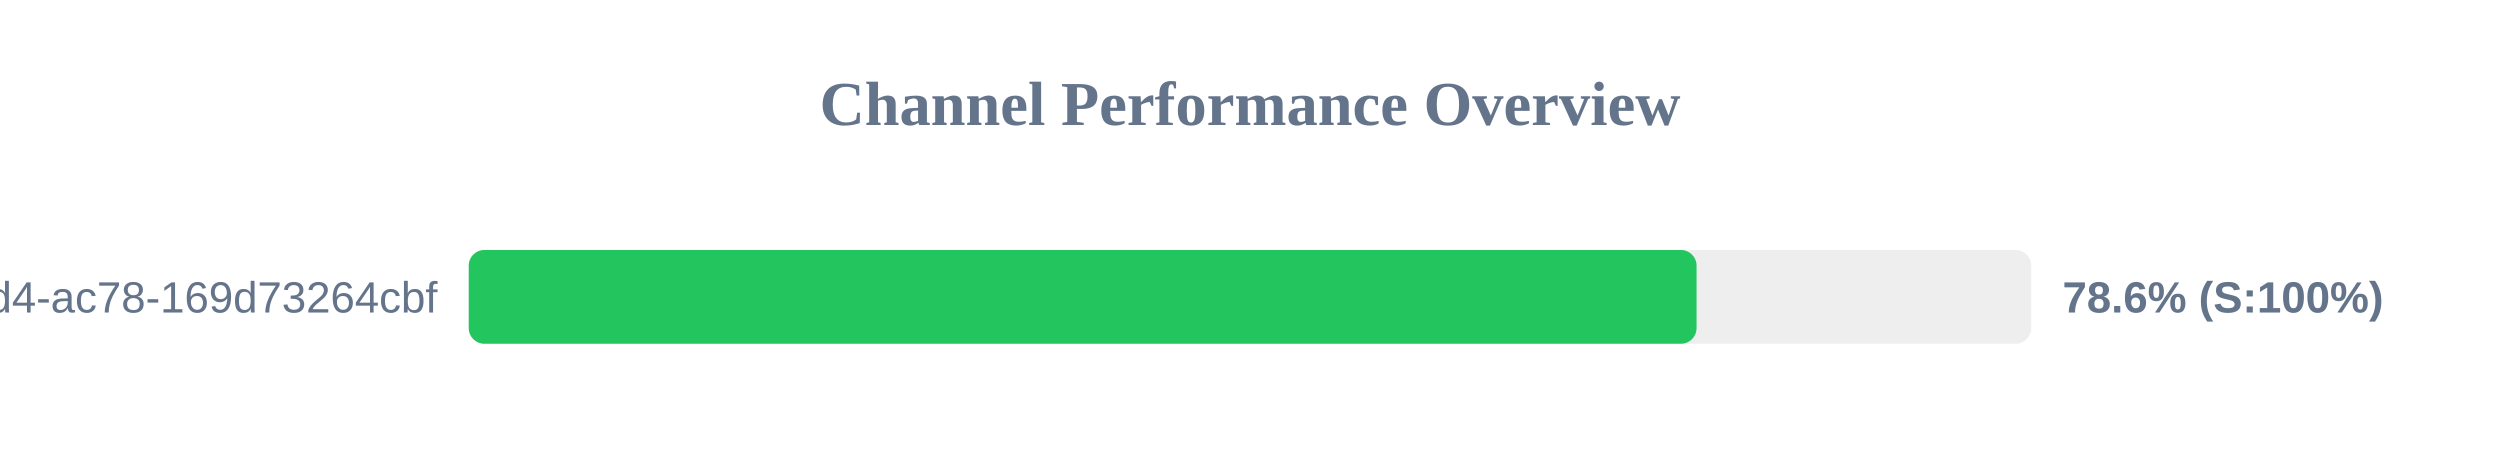
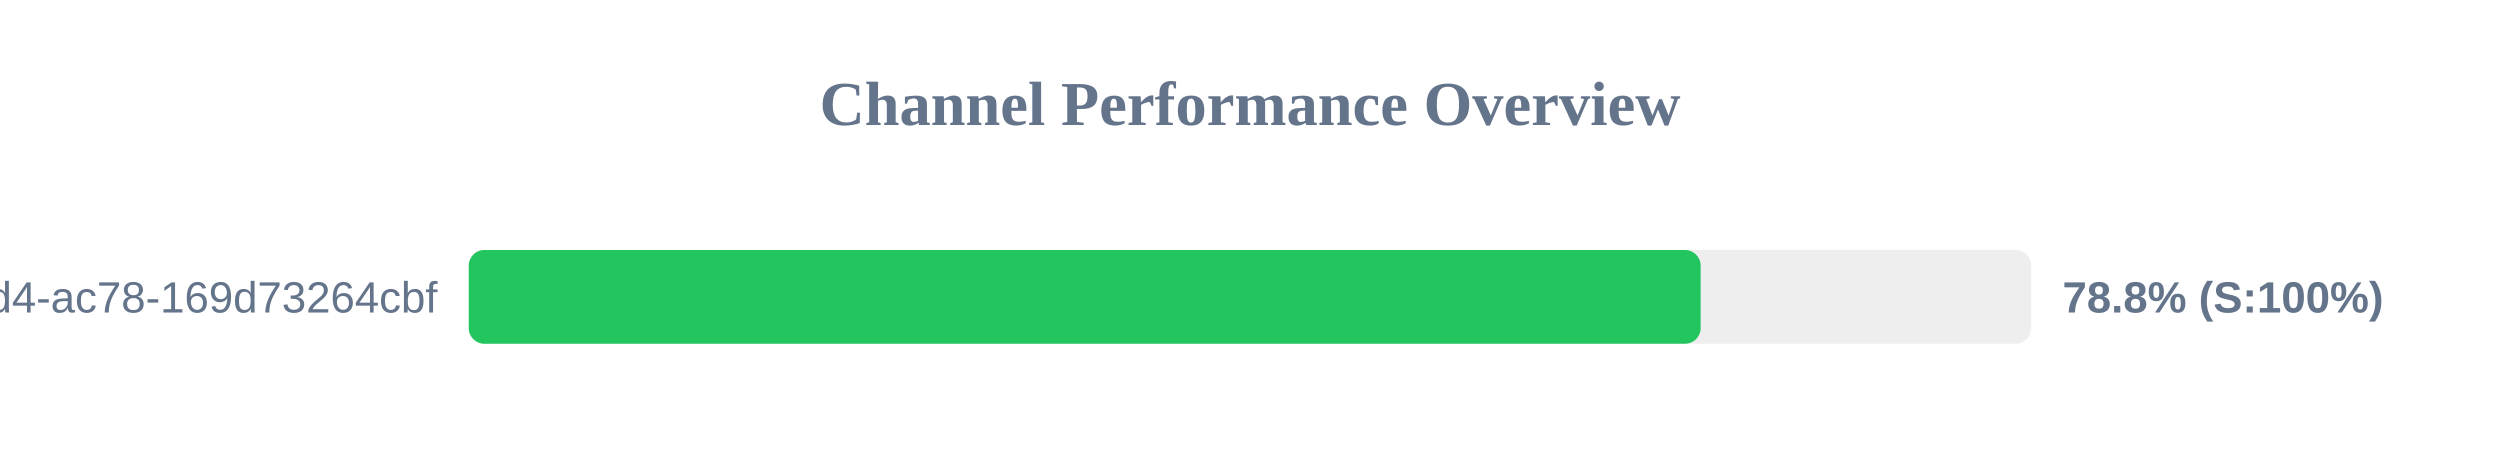
<svg xmlns="http://www.w3.org/2000/svg" width="800" height="150" version="1.1">
  <style>
        .row { font: 14px Arial; fill: #64748b; }
        .score { font: bold 14px Arial; fill: #64748b; }
    </style>
  <text x="400" y="40" text-anchor="middle" font-size="20px" font-weight="bold" fill="#64748b">Channel Performance Overview</text>
  <rect x="150" y="80" width="500" height="30" fill="#eee" rx="5" />
-   <rect x="150" y="80" width="392.9" height="30" fill="#22c55e" rx="5" />
+   <rect x="150" y="80" width="394.2" height="30" fill="#22c55e" rx="5" />
  <text x="140" y="100" text-anchor="end" class="row">?uuid=48c2c901-72e6-46d4-ac78-169d73264cbf</text>
-   <text x="660" y="100" text-anchor="start" class="score">78.6% (S:100%)</text>
+   <text x="660" y="100" text-anchor="start" class="score">78.8% (S:100%)</text>
</svg>
